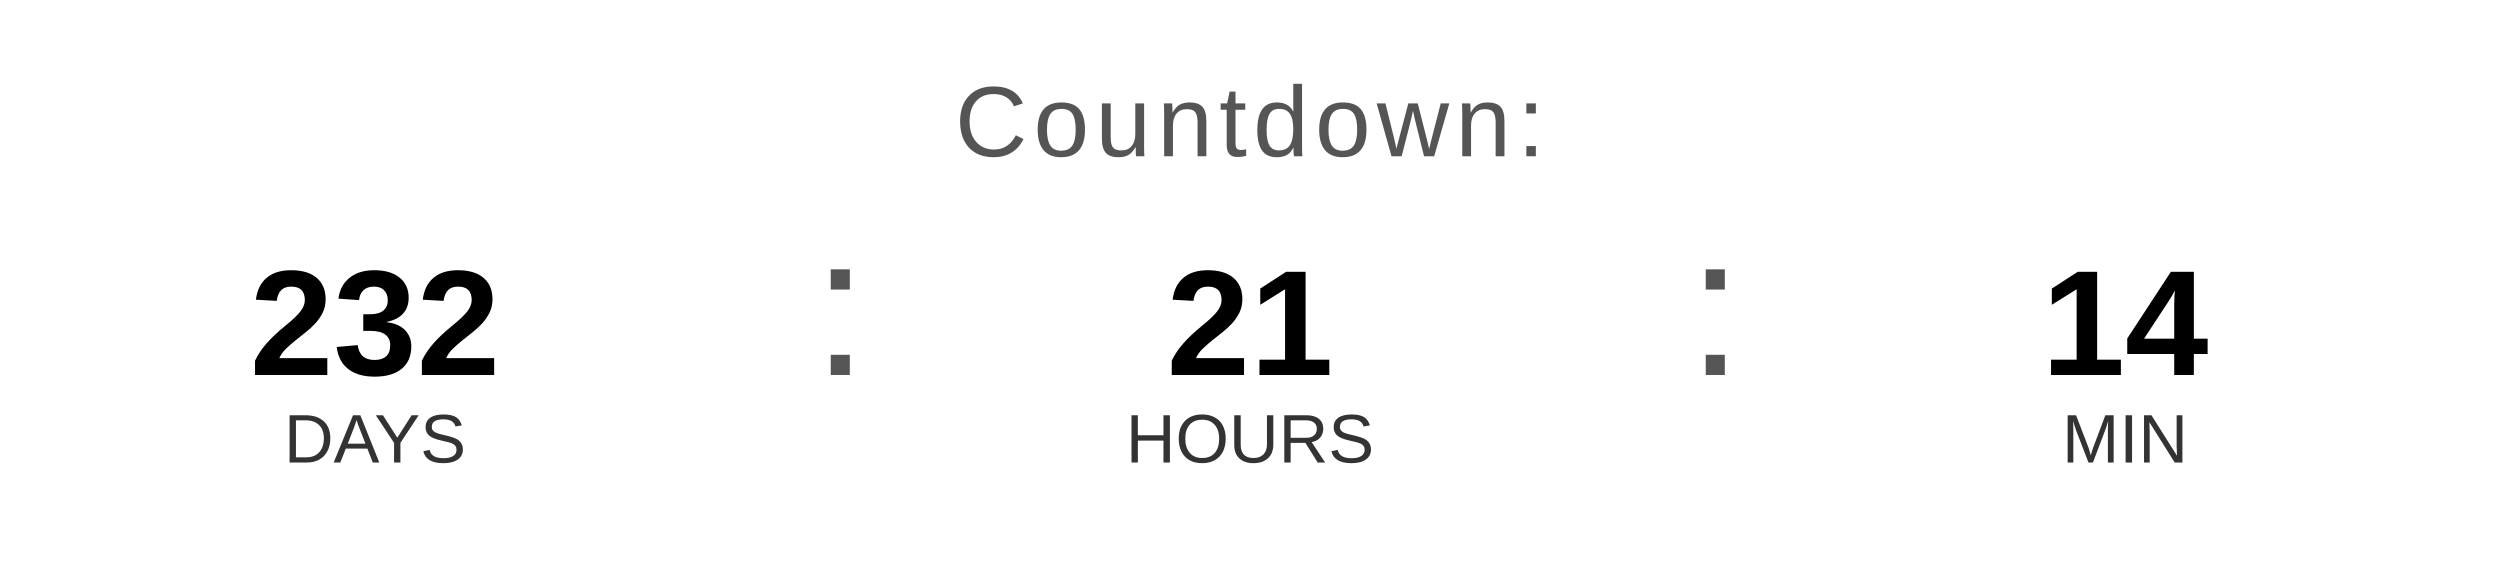
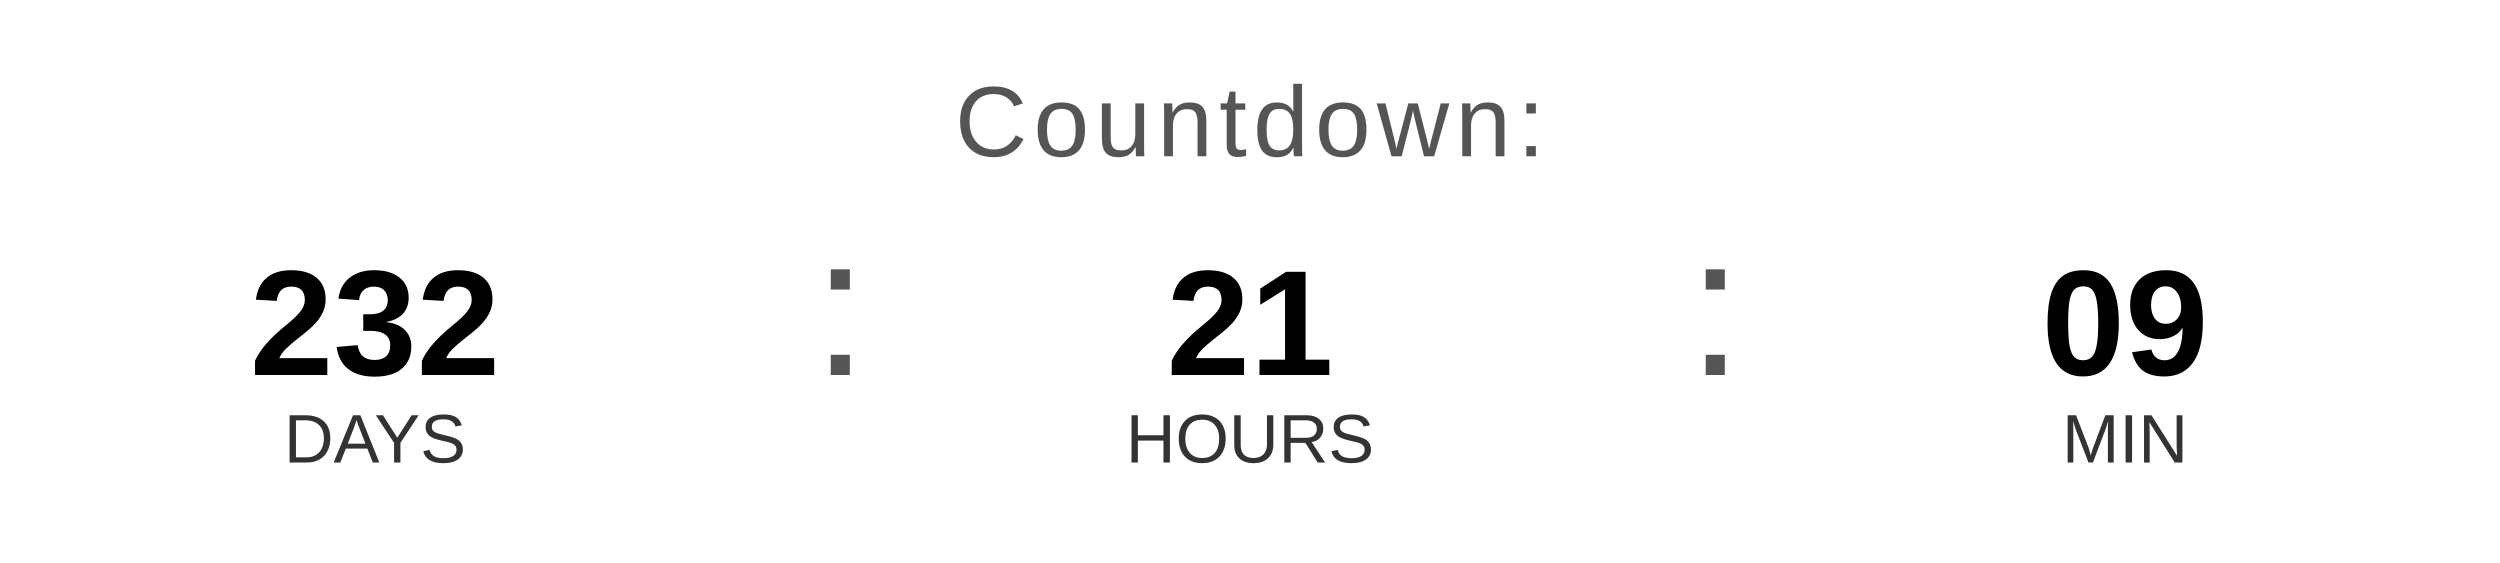
<svg xmlns="http://www.w3.org/2000/svg" width="400" height="90" viewBox="0 0 400 90">
  <text x="200" y="25" font-family="Arial, Helvetica, sans-serif" font-size="16" fill="#555555" text-anchor="middle" letter-spacing="1">
    Countdown:
  </text>
  <text x="60" y="60" font-family="Arial, Helvetica, sans-serif" font-size="24" font-weight="bold" fill="#000000" text-anchor="middle">232</text>
  <text x="60" y="74" font-family="Arial, Helvetica, sans-serif" font-size="11" fill="#333333" text-anchor="middle">DAYS</text>
  <text x="130" y="60" font-family="Arial, sans-serif" font-size="32" fill="#555555">:</text>
  <text x="200" y="60" font-family="Arial, Helvetica, sans-serif" font-size="24" font-weight="bold" fill="#000000" text-anchor="middle">21</text>
  <text x="200" y="74" font-family="Arial, Helvetica, sans-serif" font-size="11" fill="#333333" text-anchor="middle">HOURS</text>
  <text x="270" y="60" font-family="Arial, sans-serif" font-size="32" fill="#555555">:</text>
-   <text x="340" y="60" font-family="Arial, Helvetica, sans-serif" font-size="24" font-weight="bold" fill="#000000" text-anchor="middle">14</text>
+   <text x="340" y="60" font-family="Arial, Helvetica, sans-serif" font-size="24" font-weight="bold" fill="#000000" text-anchor="middle">09</text>
  <text x="340" y="74" font-family="Arial, Helvetica, sans-serif" font-size="11" fill="#333333" text-anchor="middle">MIN</text>
</svg>
